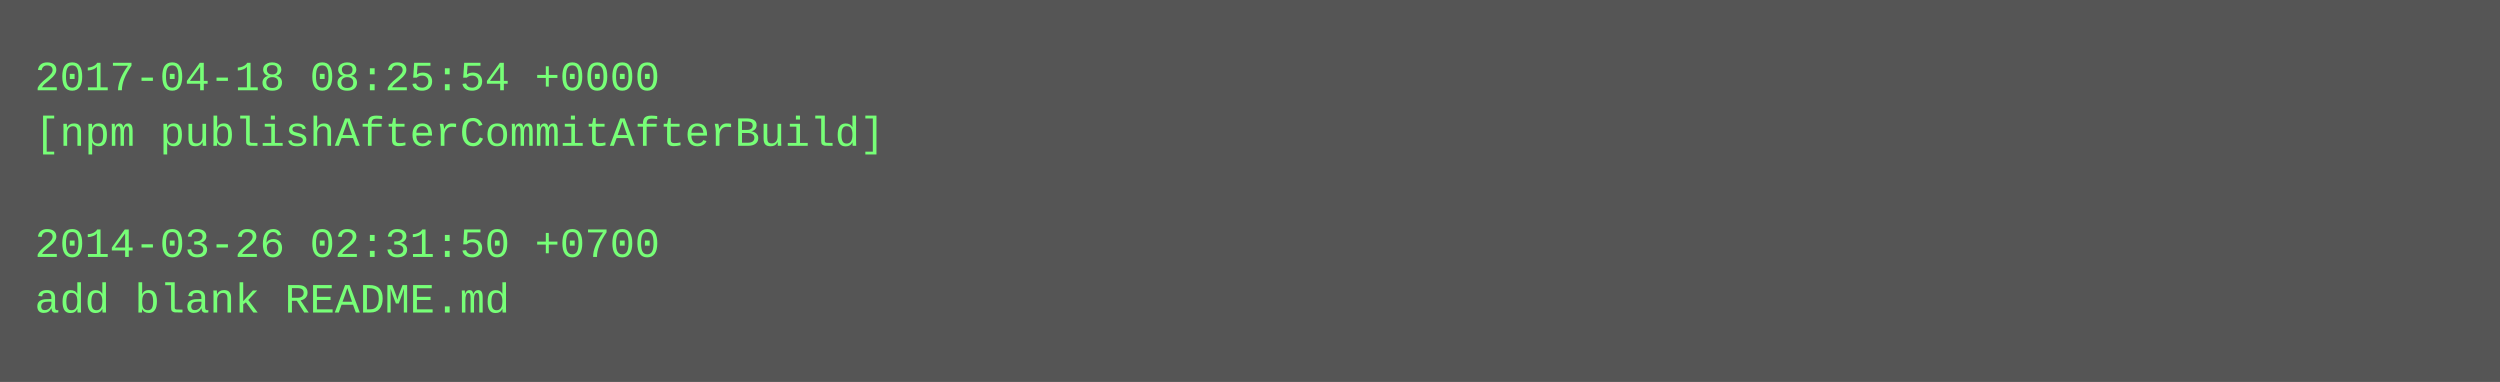
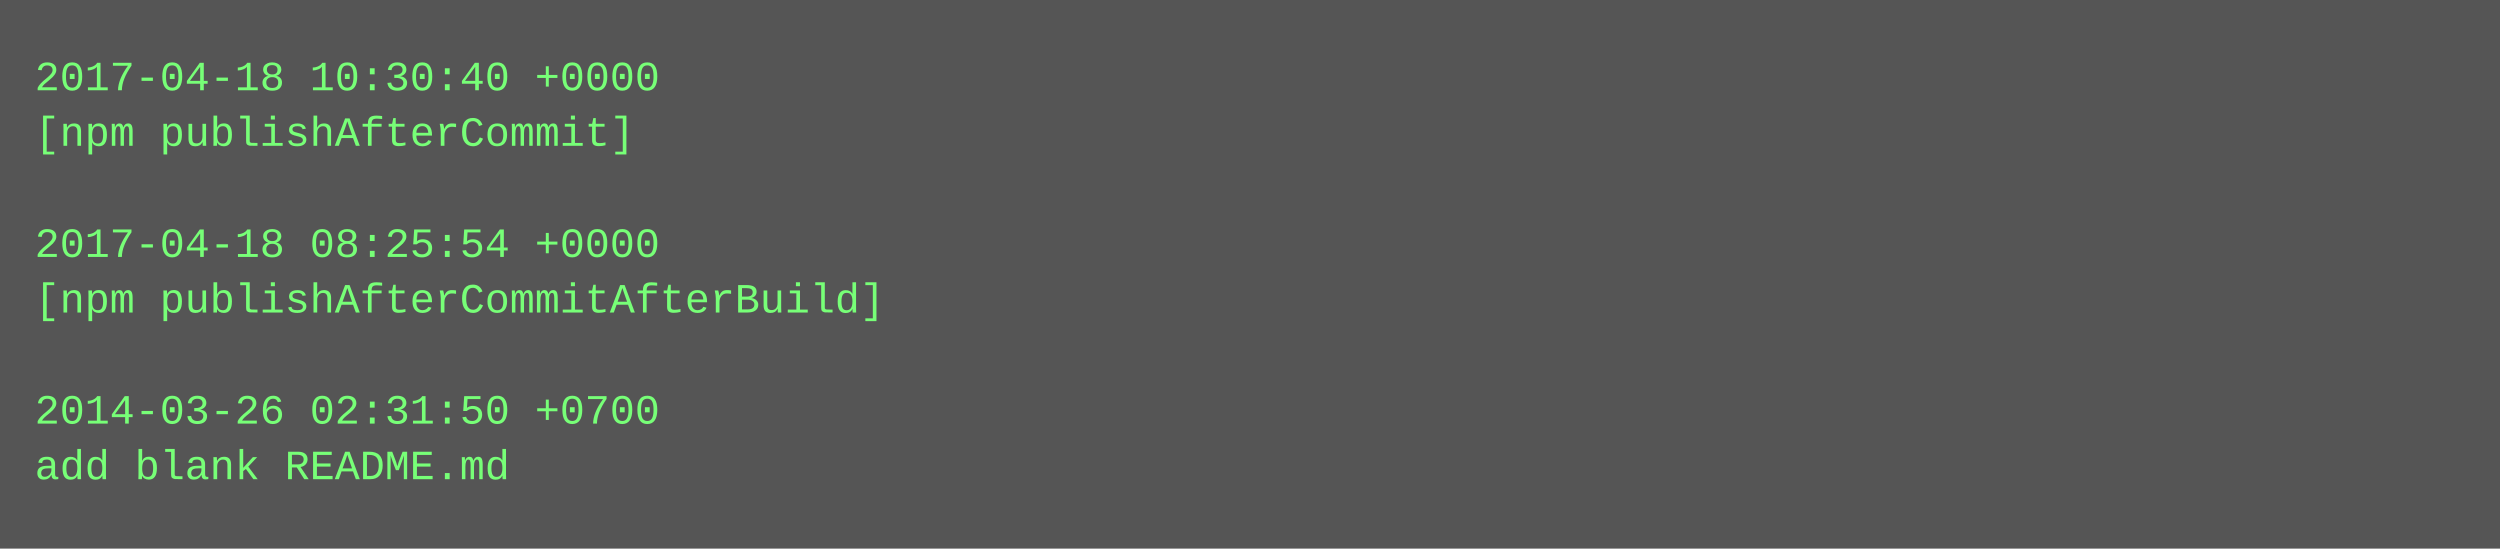
- <svg xmlns="http://www.w3.org/2000/svg" height="110" width="720">
-   <rect height="110" fill="#555" width="720" />
+ <svg xmlns="http://www.w3.org/2000/svg" height="158" width="720">
+   <rect height="158" fill="#555" width="720" />
  <text fill="#7f7" font-family="Courier New" font-size="12" xml:space="preserve">
-     <tspan x="10" y="26">2017-04-18 08:25:54 +0000</tspan>
-     <tspan x="10" y="42">[npm publishAfterCommitAfterBuild]</tspan>
+     <tspan x="10" y="26">2017-04-18 10:30:40 +0000</tspan>
+     <tspan x="10" y="42">[npm publishAfterCommit]</tspan>
    <tspan x="10" y="58" />
-     <tspan x="10" y="74">2014-03-26 02:31:50 +0700</tspan>
-     <tspan x="10" y="90">add blank README.md</tspan>
+     <tspan x="10" y="74">2017-04-18 08:25:54 +0000</tspan>
+     <tspan x="10" y="90">[npm publishAfterCommitAfterBuild]</tspan>
+     <tspan x="10" y="106" />
+     <tspan x="10" y="122">2014-03-26 02:31:50 +0700</tspan>
+     <tspan x="10" y="138">add blank README.md</tspan>
  </text>
</svg>
